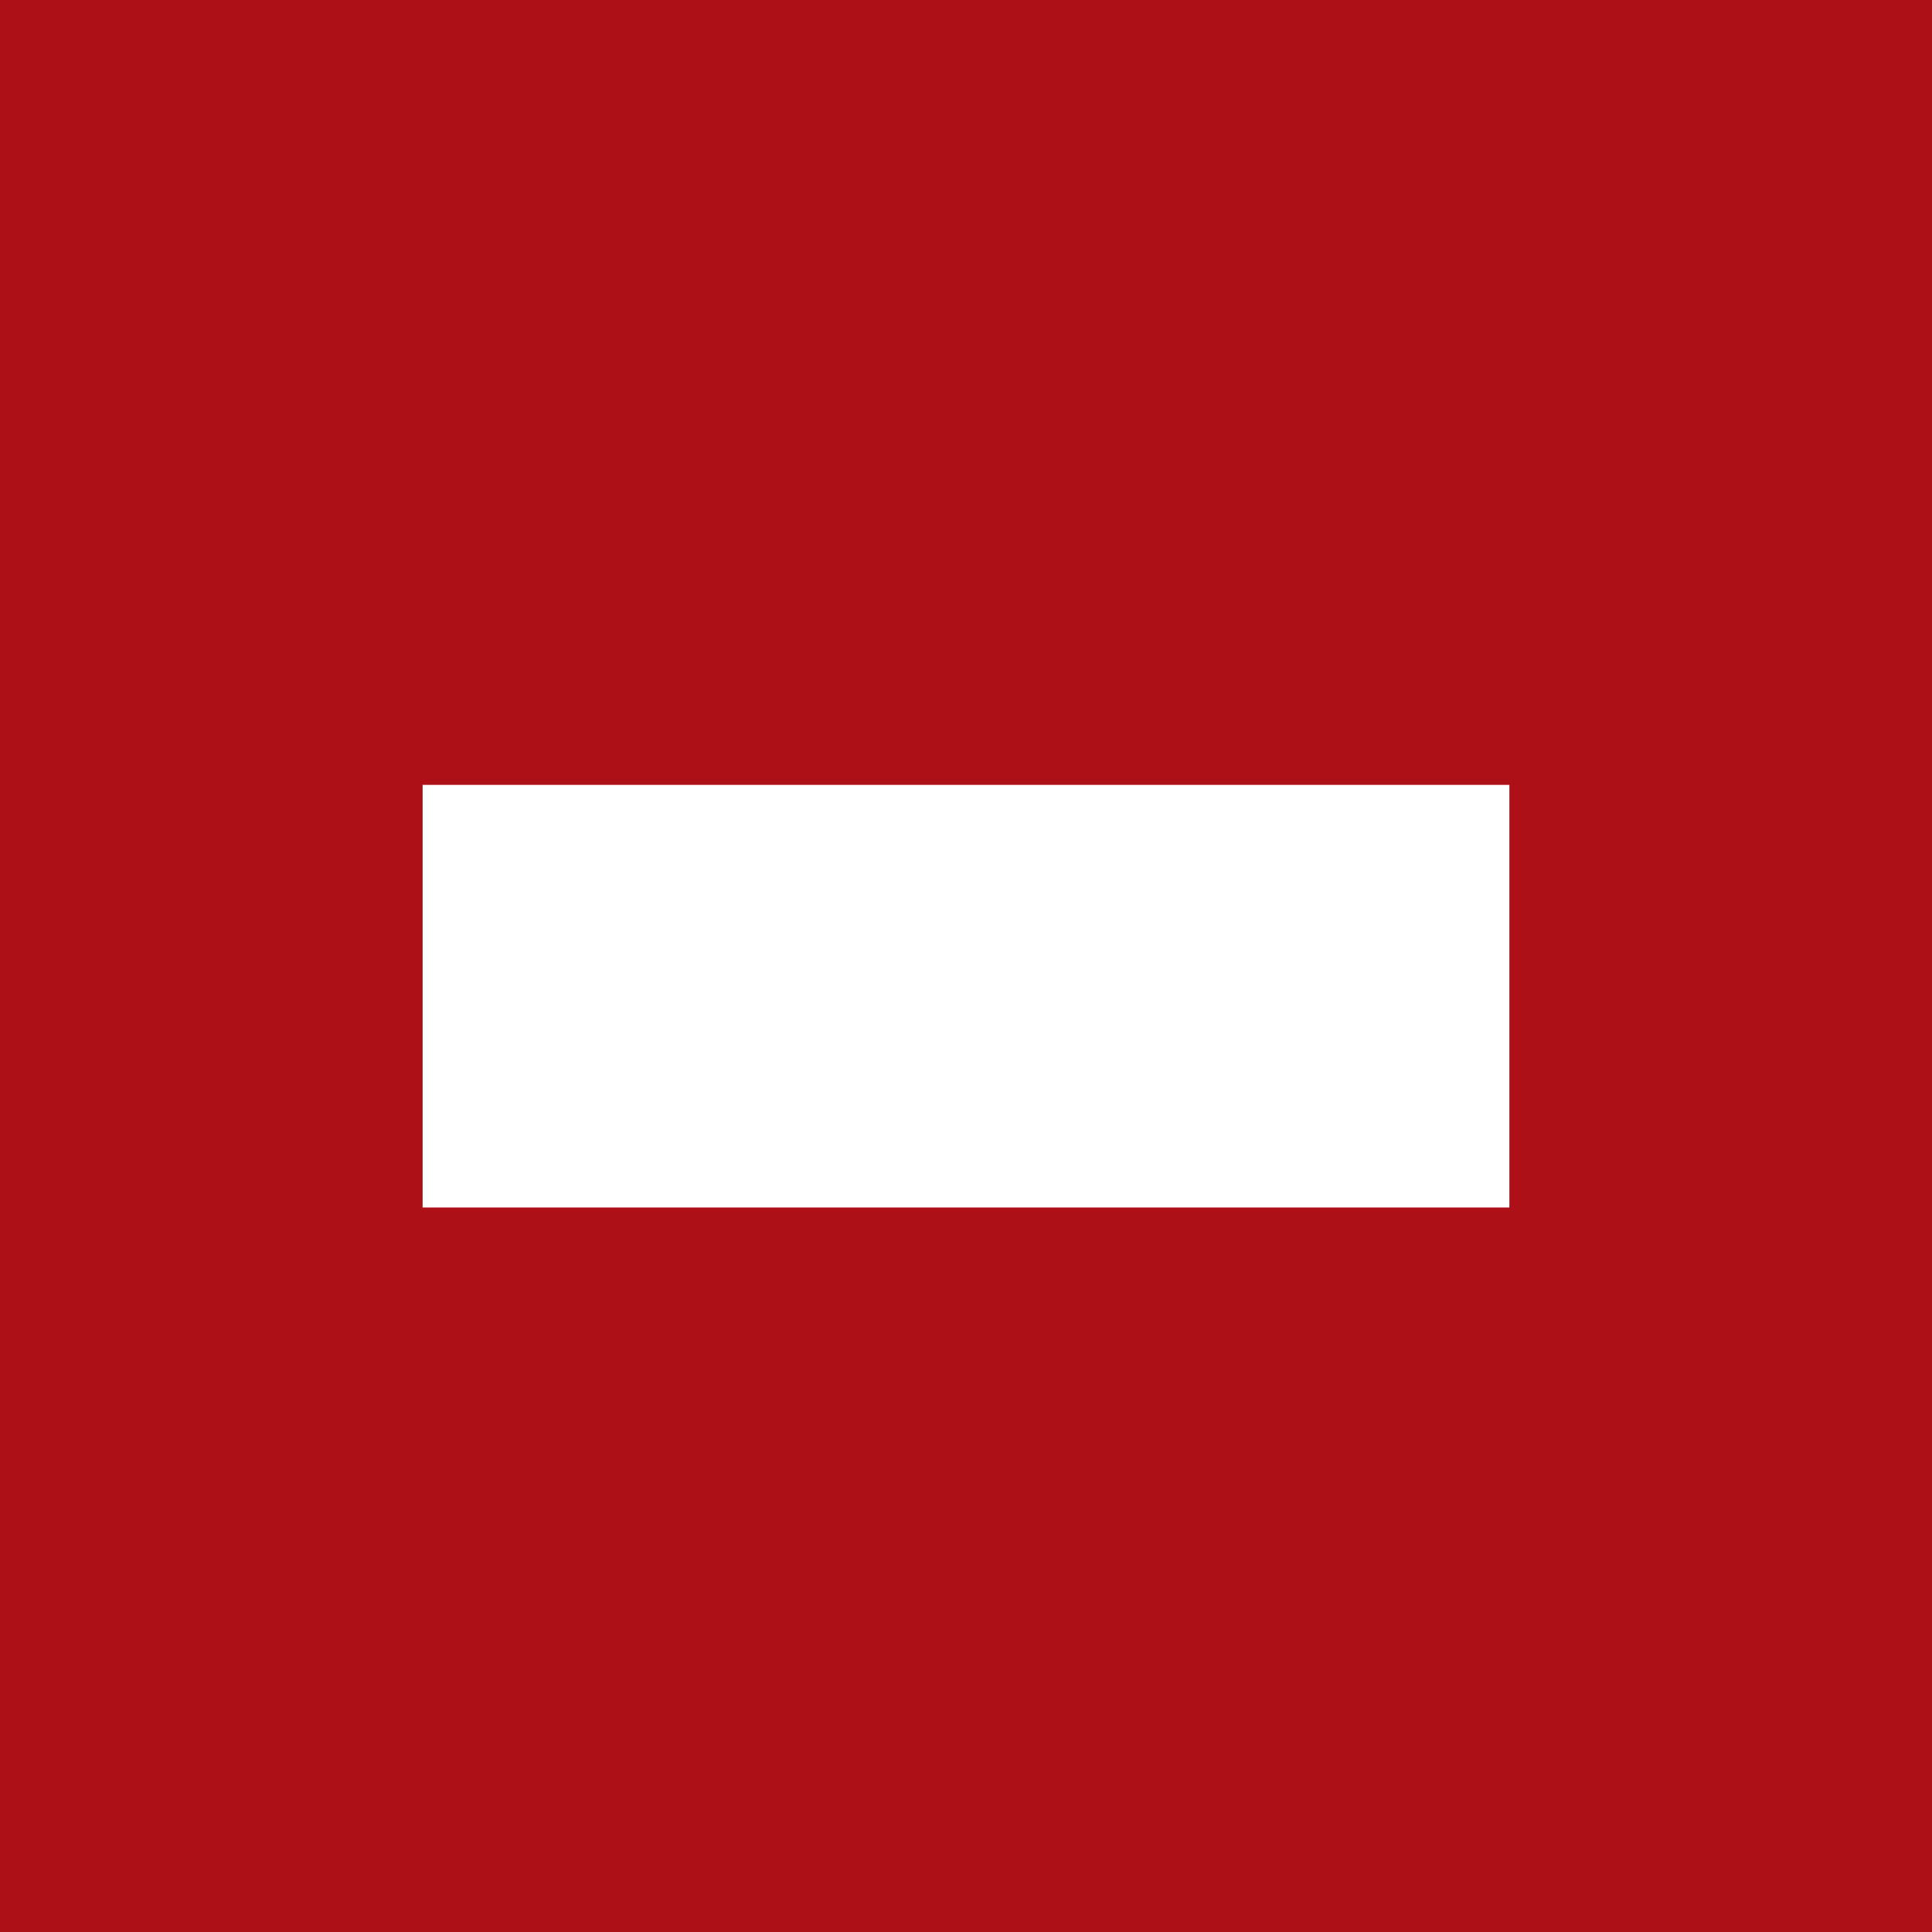
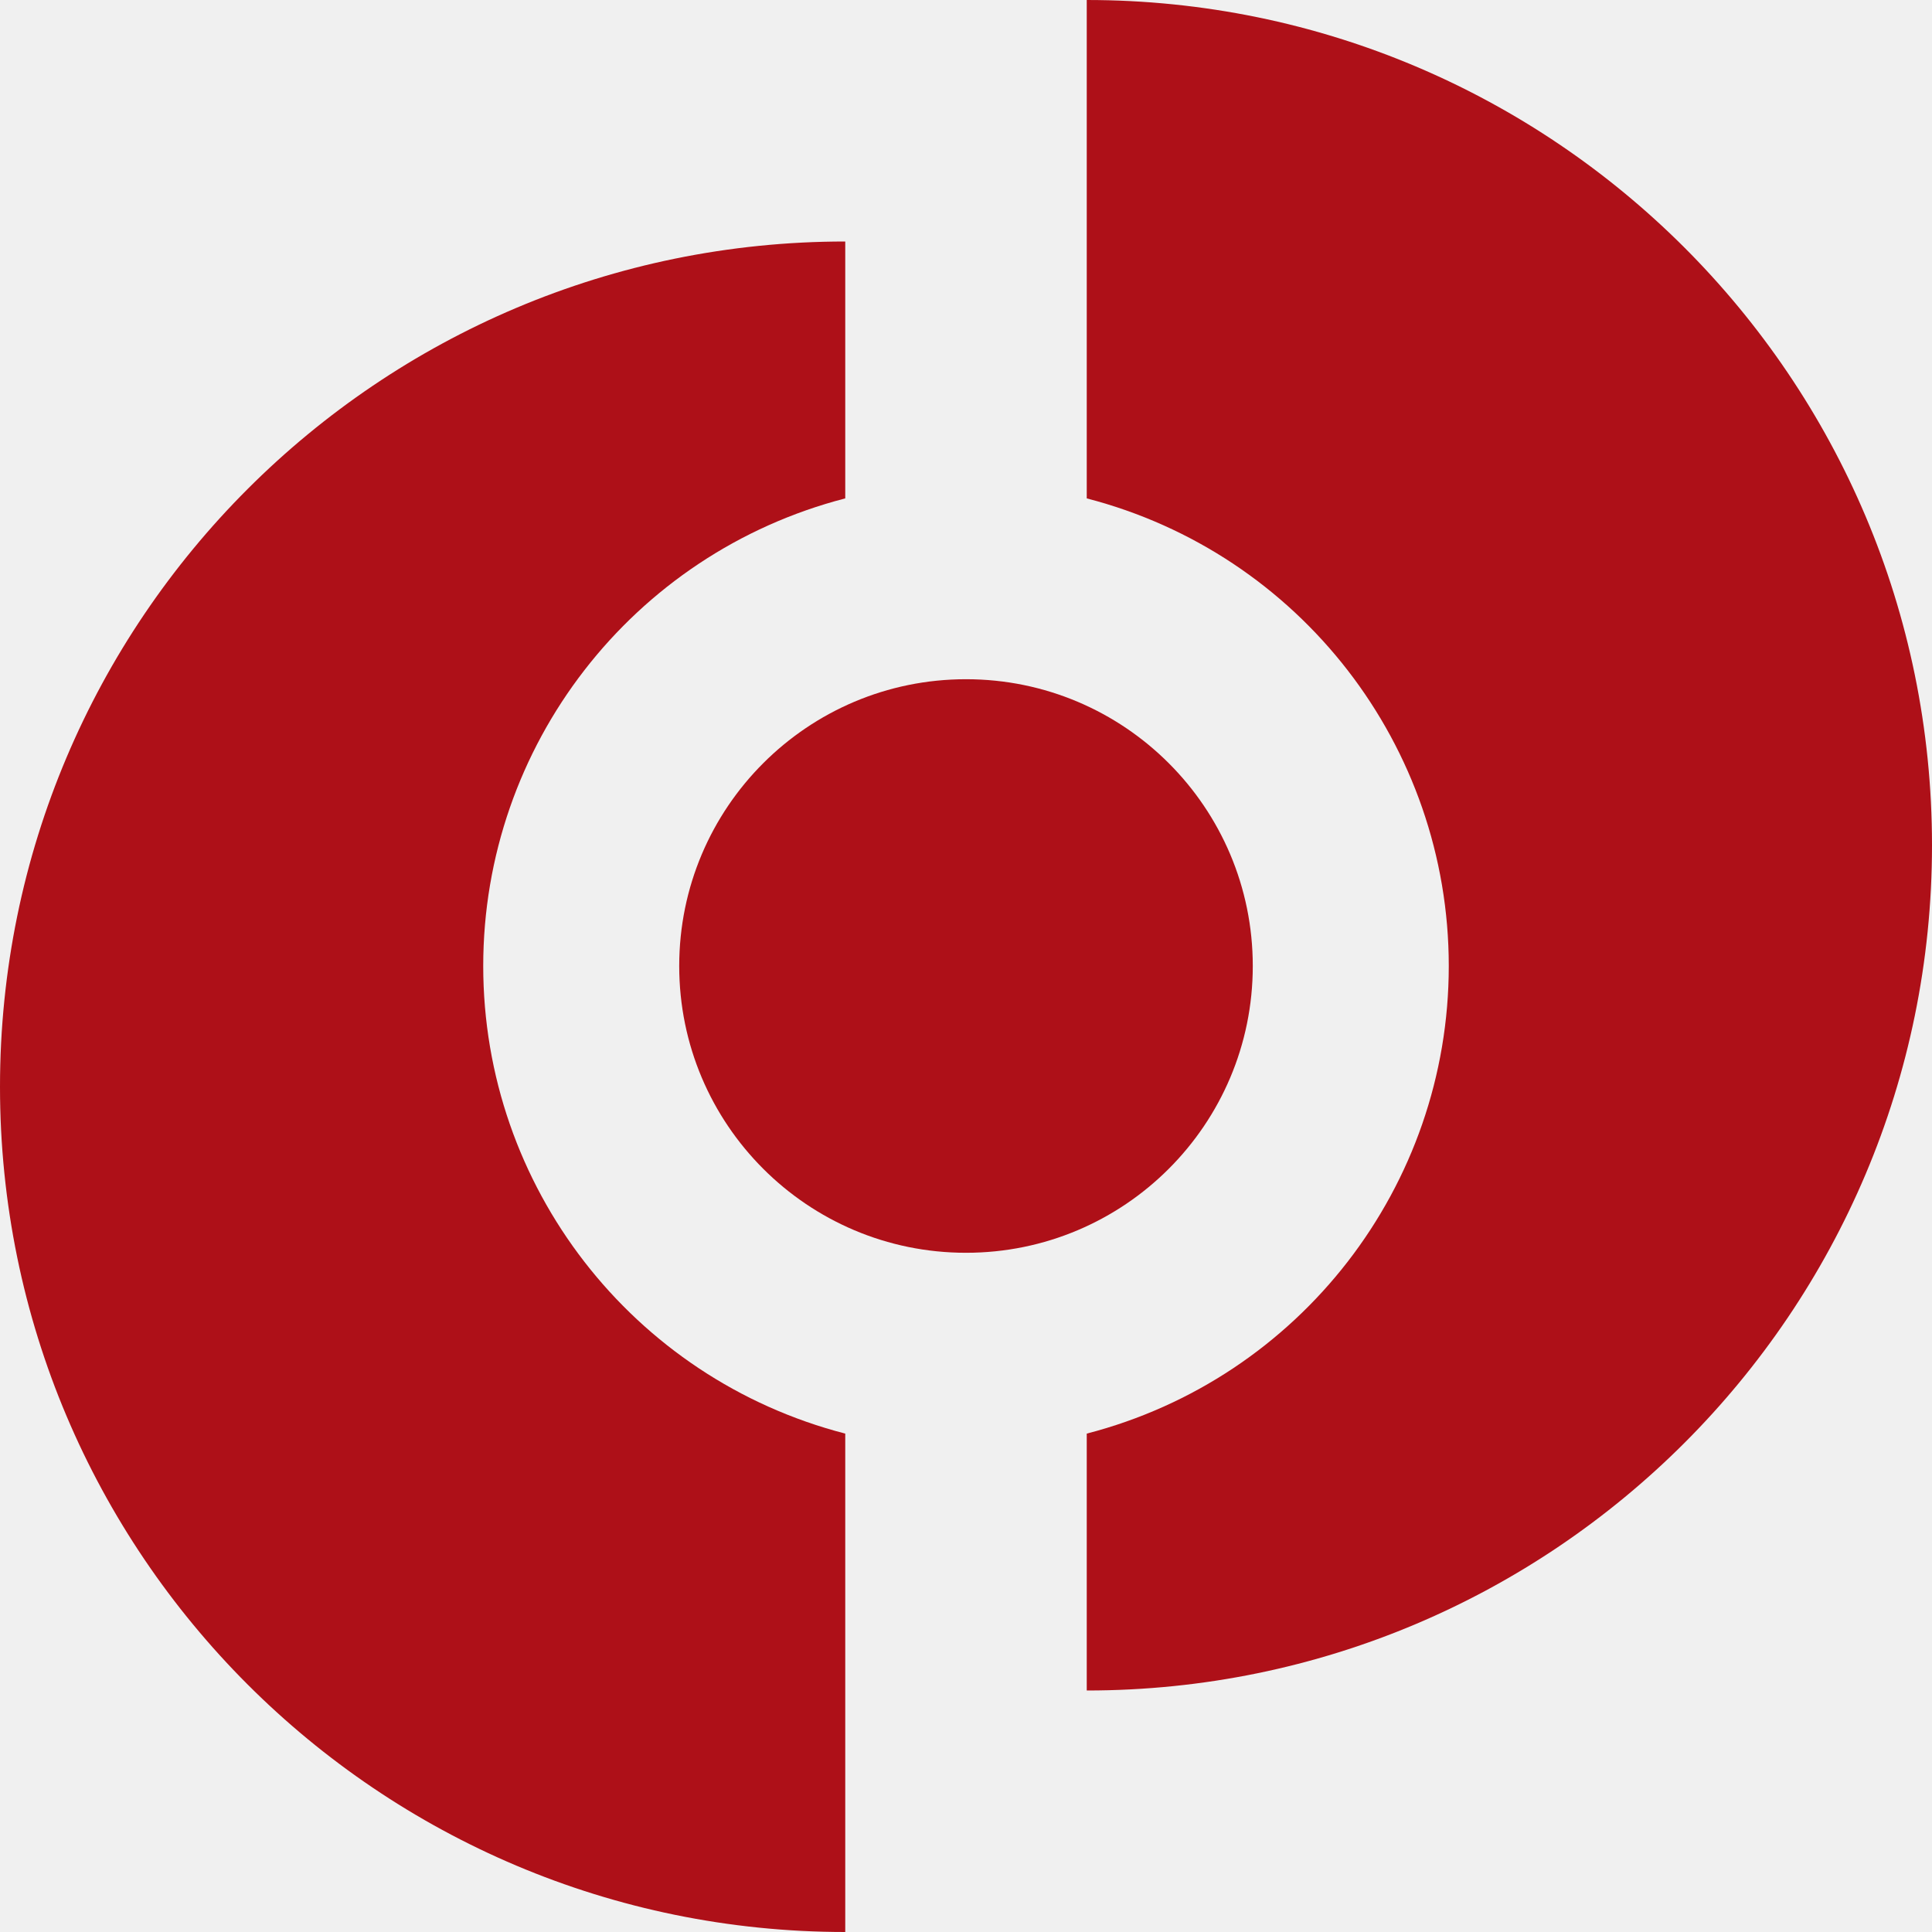
- <svg xmlns="http://www.w3.org/2000/svg" viewBox="0 0 32 32">
-   <rect width="32" height="32" fill="#ae1018" />
-   <rect x="7" y="13" width="18" height="7" fill="#ffffff" />
+ <svg xmlns="http://www.w3.org/2000/svg" viewBox="0 0 64 64" fill="#ae1018">
+   <path d="M36 0A28 28 0 0 1 36 56V47.49A16 16 0 0 0 36 16.51Z" />
+   <path d="M28 64A28 28 0 0 1 28 8V16.51A16 16 0 0 0 28 47.49Z" />
+   <circle cx="32" cy="32" r="9.5" />
</svg>
